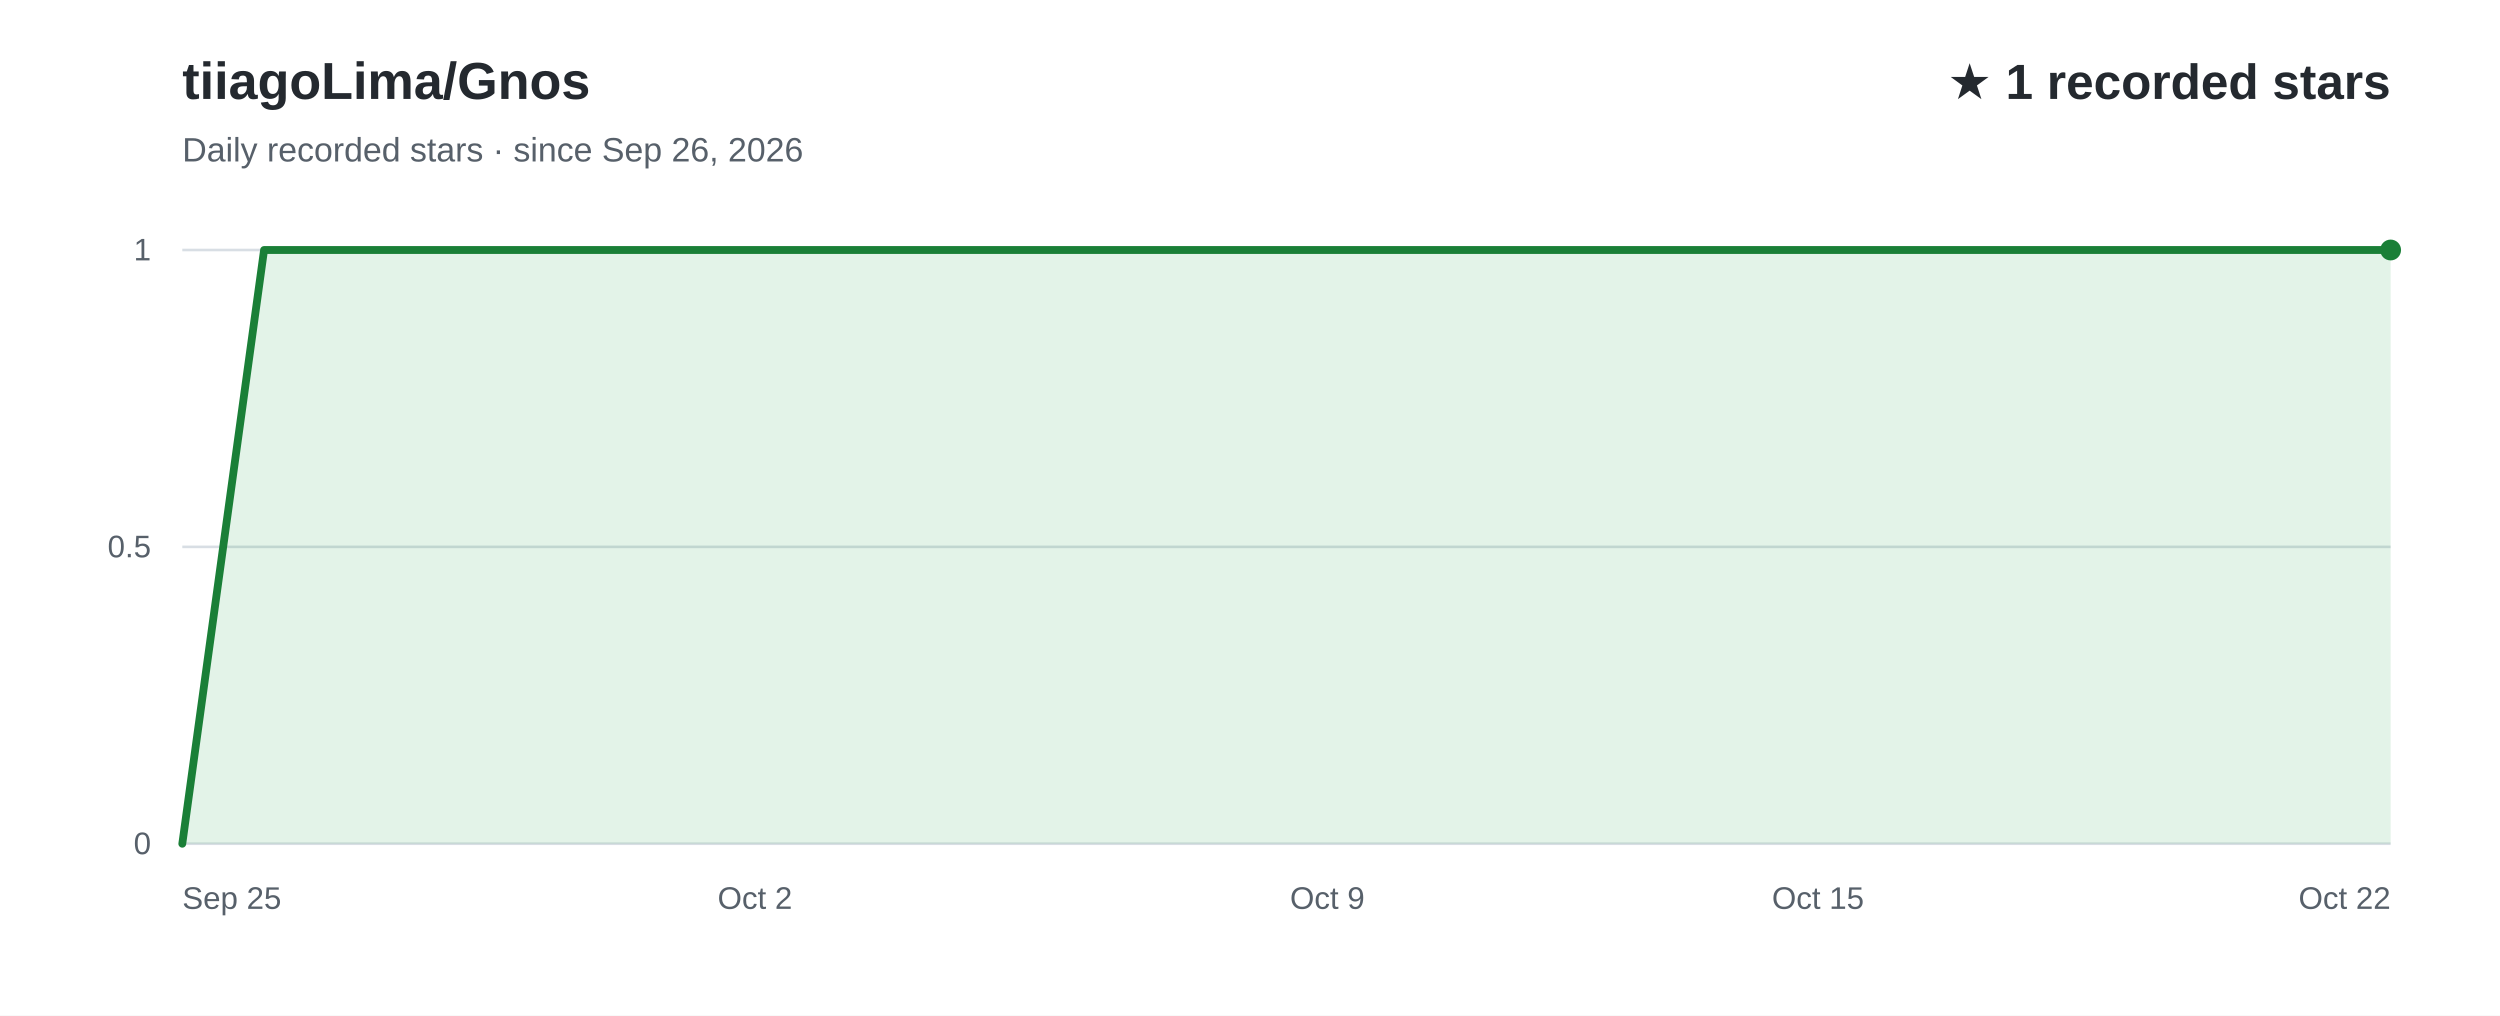
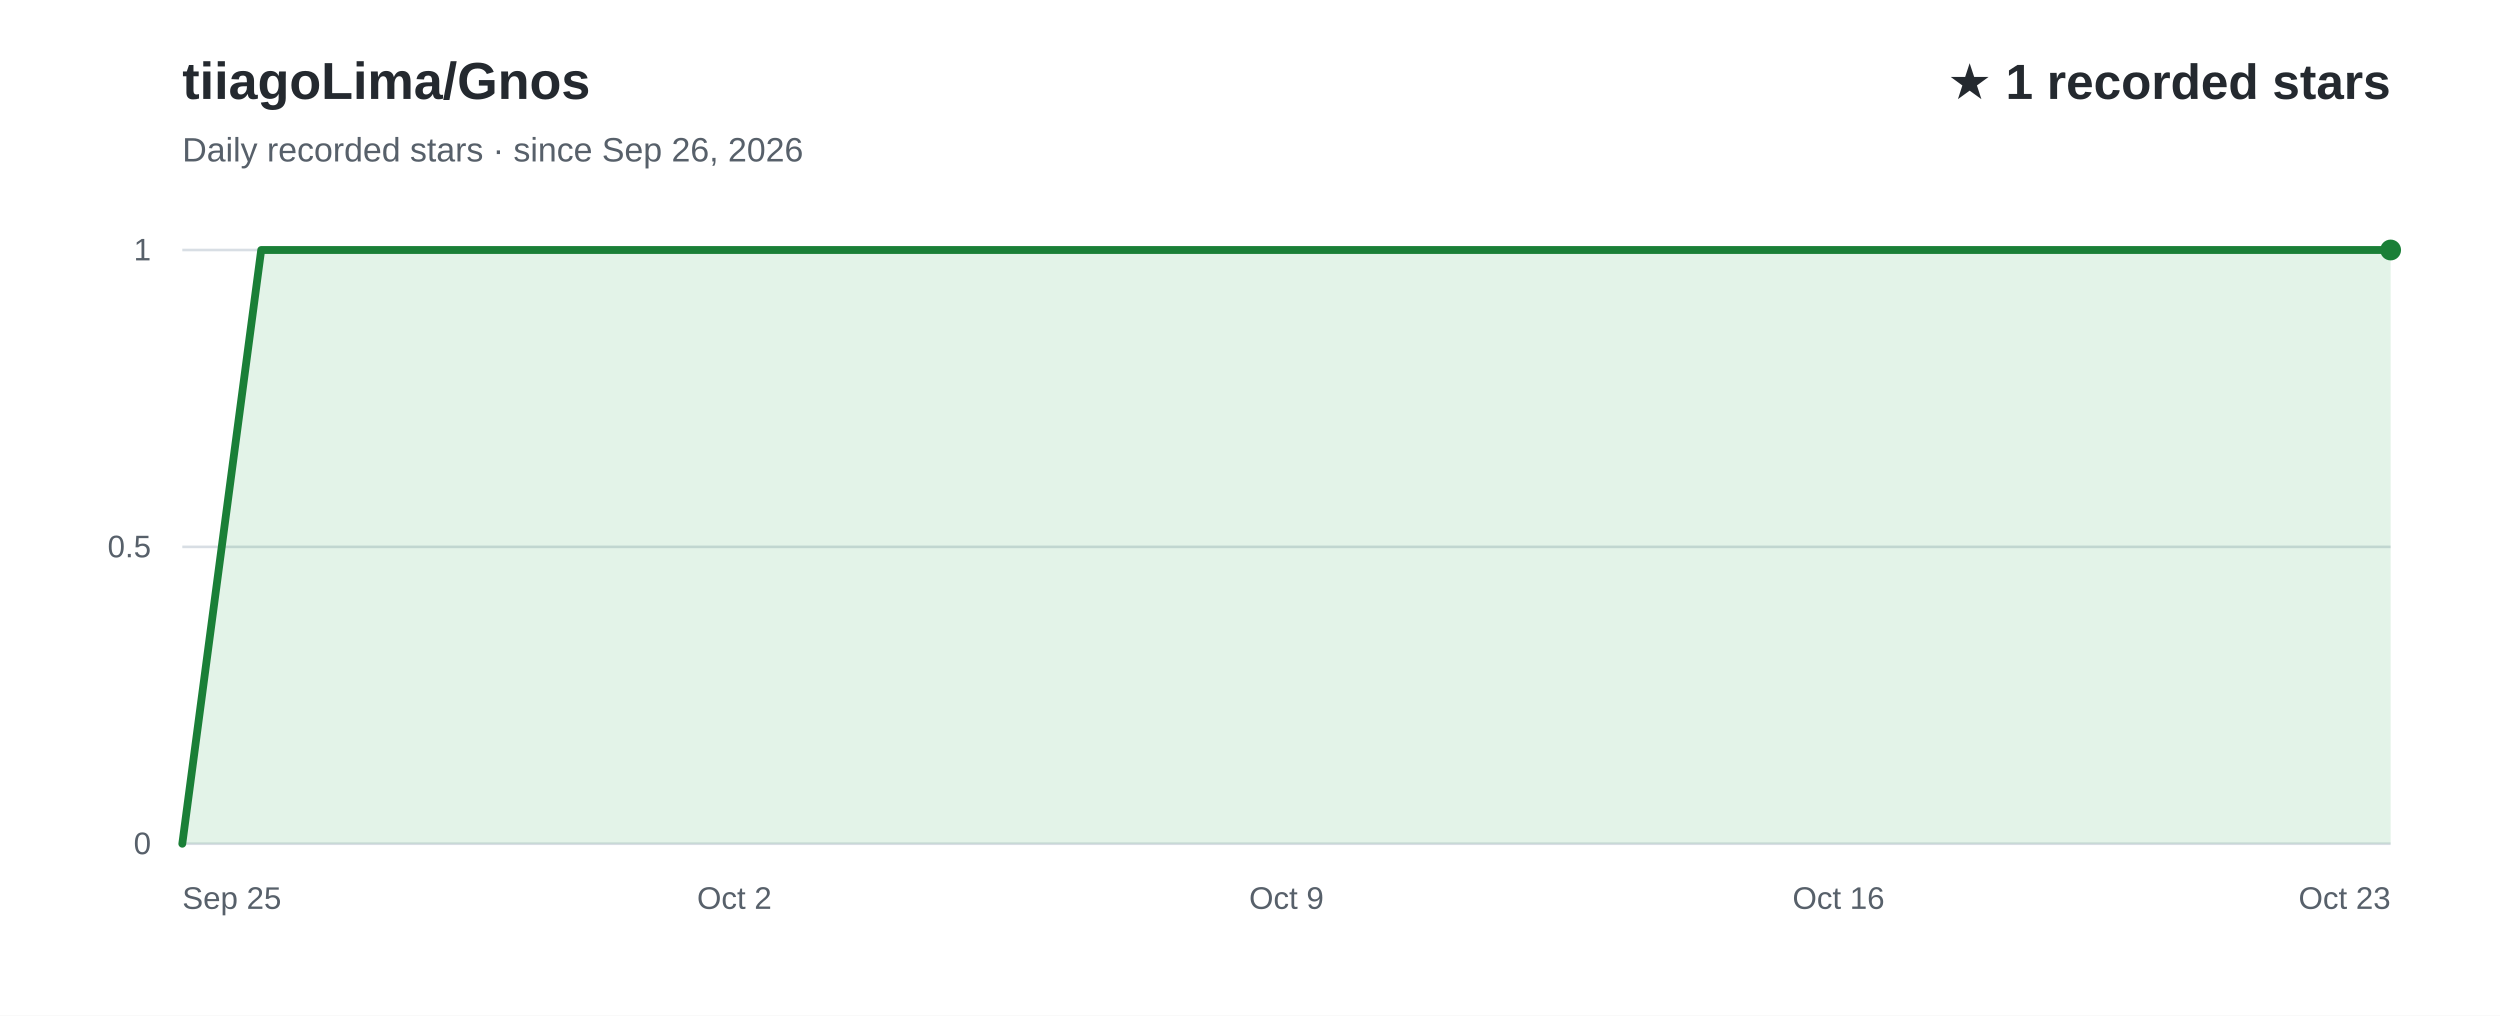
<svg xmlns="http://www.w3.org/2000/svg" width="960" height="390" viewBox="0 0 960 390" role="img" aria-labelledby="title desc" font-family="Arial, Helvetica, sans-serif">
  <rect width="960" height="390" fill="#ffffff" />
  <text x="70" y="38" fill="#24292f" font-size="20" font-weight="700">tiiagoLima/Gnos</text>
  <text x="70" y="62" fill="#57606a" font-size="13">Daily recorded stars · since Sep 26, 2026</text>
  <text x="918" y="38" text-anchor="end" fill="#24292f" font-size="19" font-weight="700">★ 1 recorded stars</text>
  <line x1="70" y1="324.0" x2="918" y2="324.0" stroke="#d8dee4" stroke-width="1" />
  <text x="58" y="328.0" text-anchor="end" fill="#57606a" font-size="12">0</text>
  <line x1="70" y1="210.0" x2="918" y2="210.0" stroke="#d8dee4" stroke-width="1" />
  <text x="58" y="214.0" text-anchor="end" fill="#57606a" font-size="12">0.5</text>
  <line x1="70" y1="96.0" x2="918" y2="96.0" stroke="#d8dee4" stroke-width="1" />
  <text x="58" y="100.0" text-anchor="end" fill="#57606a" font-size="12">1</text>
-   <path d="M70.0,324.0 L101.4,96.0 L132.8,96.0 L164.2,96.0 L195.6,96.0 L227.0,96.0 L258.4,96.0 L289.9,96.0 L321.3,96.0 L352.7,96.0 L384.1,96.0 L415.5,96.0 L446.9,96.0 L478.3,96.0 L509.7,96.0 L541.1,96.0 L572.5,96.0 L603.9,96.0 L635.3,96.0 L666.7,96.0 L698.1,96.0 L729.6,96.0 L761.0,96.0 L792.4,96.0 L823.8,96.0 L855.2,96.0 L886.6,96.0 L918.0,96.0 L918.0,324 L70.0,324 Z" fill="#2da44e" fill-opacity="0.13" />
-   <path d="M70.0,324.0 L101.4,96.0 L132.8,96.0 L164.2,96.0 L195.6,96.0 L227.0,96.0 L258.4,96.0 L289.9,96.0 L321.3,96.0 L352.7,96.0 L384.1,96.0 L415.5,96.0 L446.9,96.0 L478.3,96.0 L509.7,96.0 L541.1,96.0 L572.5,96.0 L603.9,96.0 L635.3,96.0 L666.7,96.0 L698.1,96.0 L729.6,96.0 L761.0,96.0 L792.4,96.0 L823.8,96.0 L855.2,96.0 L886.6,96.0 L918.0,96.0" fill="none" stroke="#1a7f37" stroke-width="3" stroke-linecap="round" stroke-linejoin="round" />
+   <path d="M70.0,324.0 L100.3,96.0 L130.6,96.0 L160.9,96.0 L191.1,96.0 L221.4,96.0 L251.7,96.0 L282.0,96.0 L312.3,96.0 L342.6,96.0 L372.9,96.0 L403.1,96.0 L433.4,96.0 L463.7,96.0 L494.0,96.0 L524.3,96.0 L554.6,96.0 L584.9,96.0 L615.1,96.0 L645.4,96.0 L675.7,96.0 L706.0,96.0 L736.3,96.0 L766.6,96.0 L796.9,96.0 L827.1,96.0 L857.4,96.0 L887.7,96.0 L918.0,96.0 L918.0,324 L70.0,324 Z" fill="#2da44e" fill-opacity="0.13" />
+   <path d="M70.0,324.0 L100.3,96.0 L130.6,96.0 L160.9,96.0 L191.1,96.0 L221.4,96.0 L251.7,96.0 L282.0,96.0 L312.3,96.0 L342.6,96.0 L372.9,96.0 L403.1,96.0 L433.4,96.0 L463.7,96.0 L494.0,96.0 L524.3,96.0 L554.6,96.0 L584.9,96.0 L615.1,96.0 L645.4,96.0 L675.7,96.0 L706.0,96.0 L736.3,96.0 L766.6,96.0 L796.9,96.0 L827.1,96.0 L857.4,96.0 L887.7,96.0 L918.0,96.0" fill="none" stroke="#1a7f37" stroke-width="3" stroke-linecap="round" stroke-linejoin="round" />
  <text x="70.0" y="349" text-anchor="start" fill="#57606a" font-size="12">Sep 25</text>
-   <text x="289.9" y="349" text-anchor="middle" fill="#57606a" font-size="12">Oct 2</text>
-   <text x="509.7" y="349" text-anchor="middle" fill="#57606a" font-size="12">Oct 9</text>
-   <text x="698.1" y="349" text-anchor="middle" fill="#57606a" font-size="12">Oct 15</text>
-   <text x="918.0" y="349" text-anchor="end" fill="#57606a" font-size="12">Oct 22</text>
+   <text x="282.0" y="349" text-anchor="middle" fill="#57606a" font-size="12">Oct 2</text>
+   <text x="494.0" y="349" text-anchor="middle" fill="#57606a" font-size="12">Oct 9</text>
+   <text x="706.0" y="349" text-anchor="middle" fill="#57606a" font-size="12">Oct 16</text>
+   <text x="918.0" y="349" text-anchor="end" fill="#57606a" font-size="12">Oct 23</text>
  <circle cx="918.0" cy="96.0" r="4" fill="#1a7f37" />
</svg>
